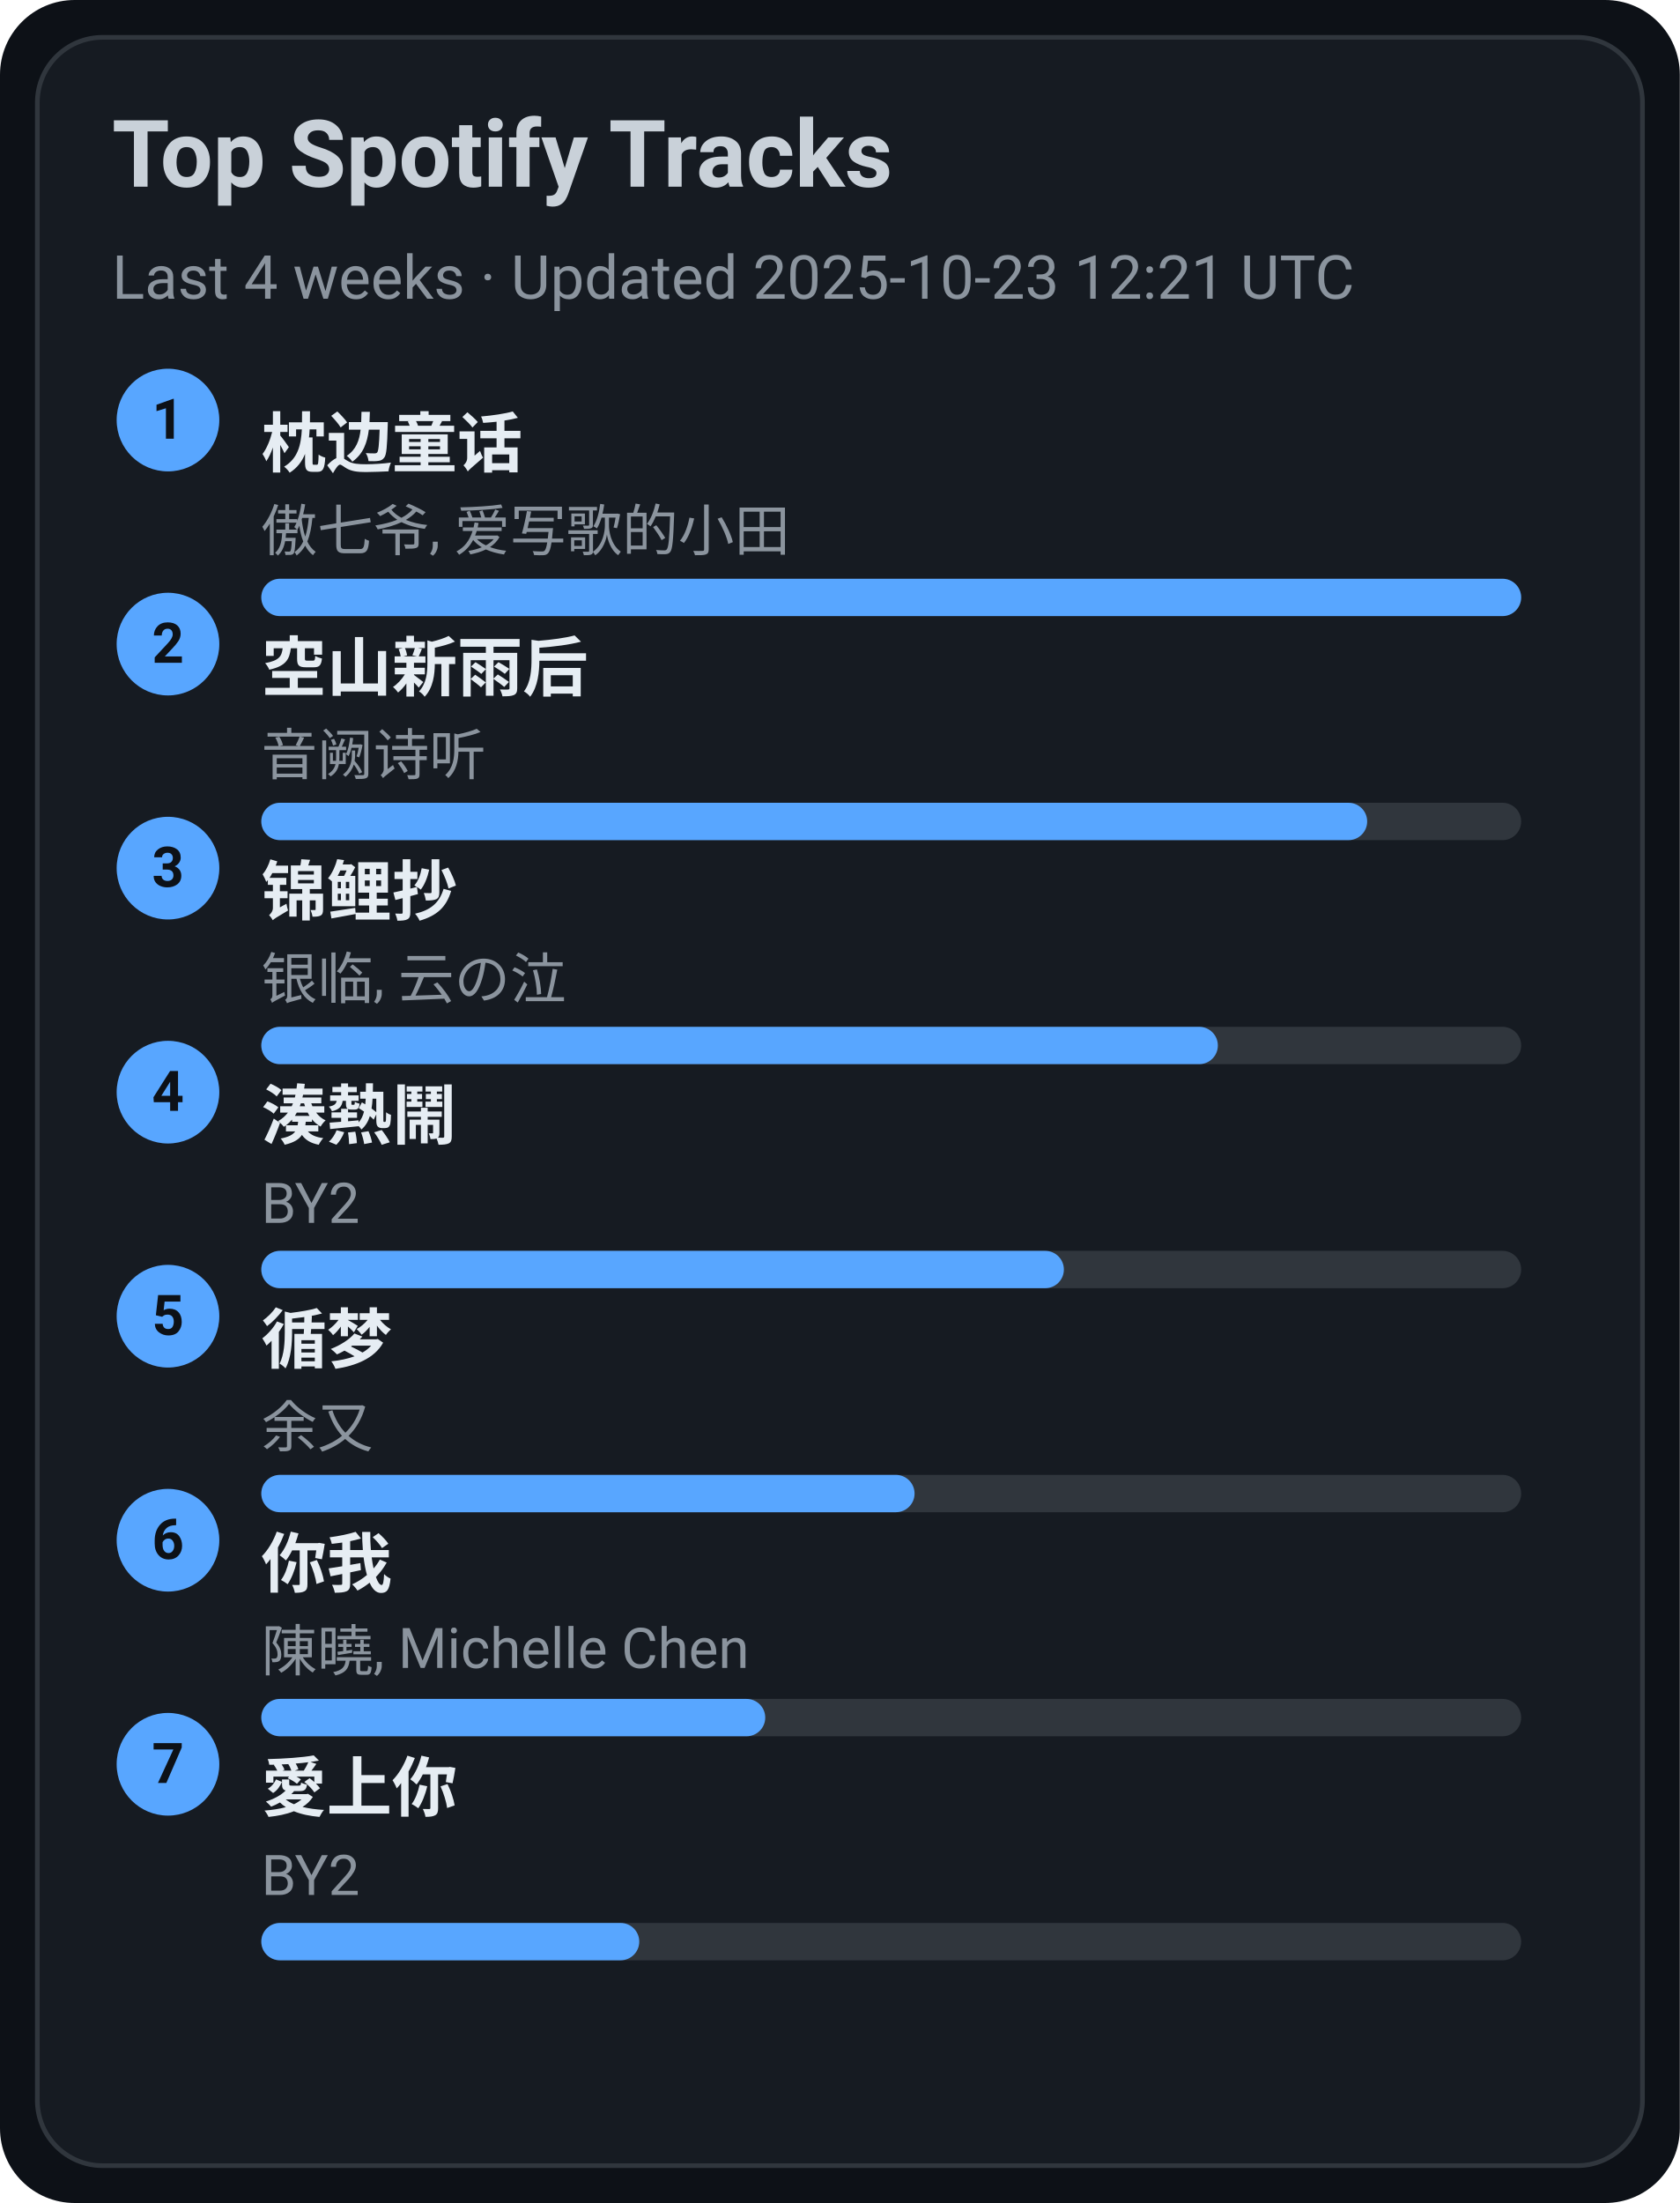
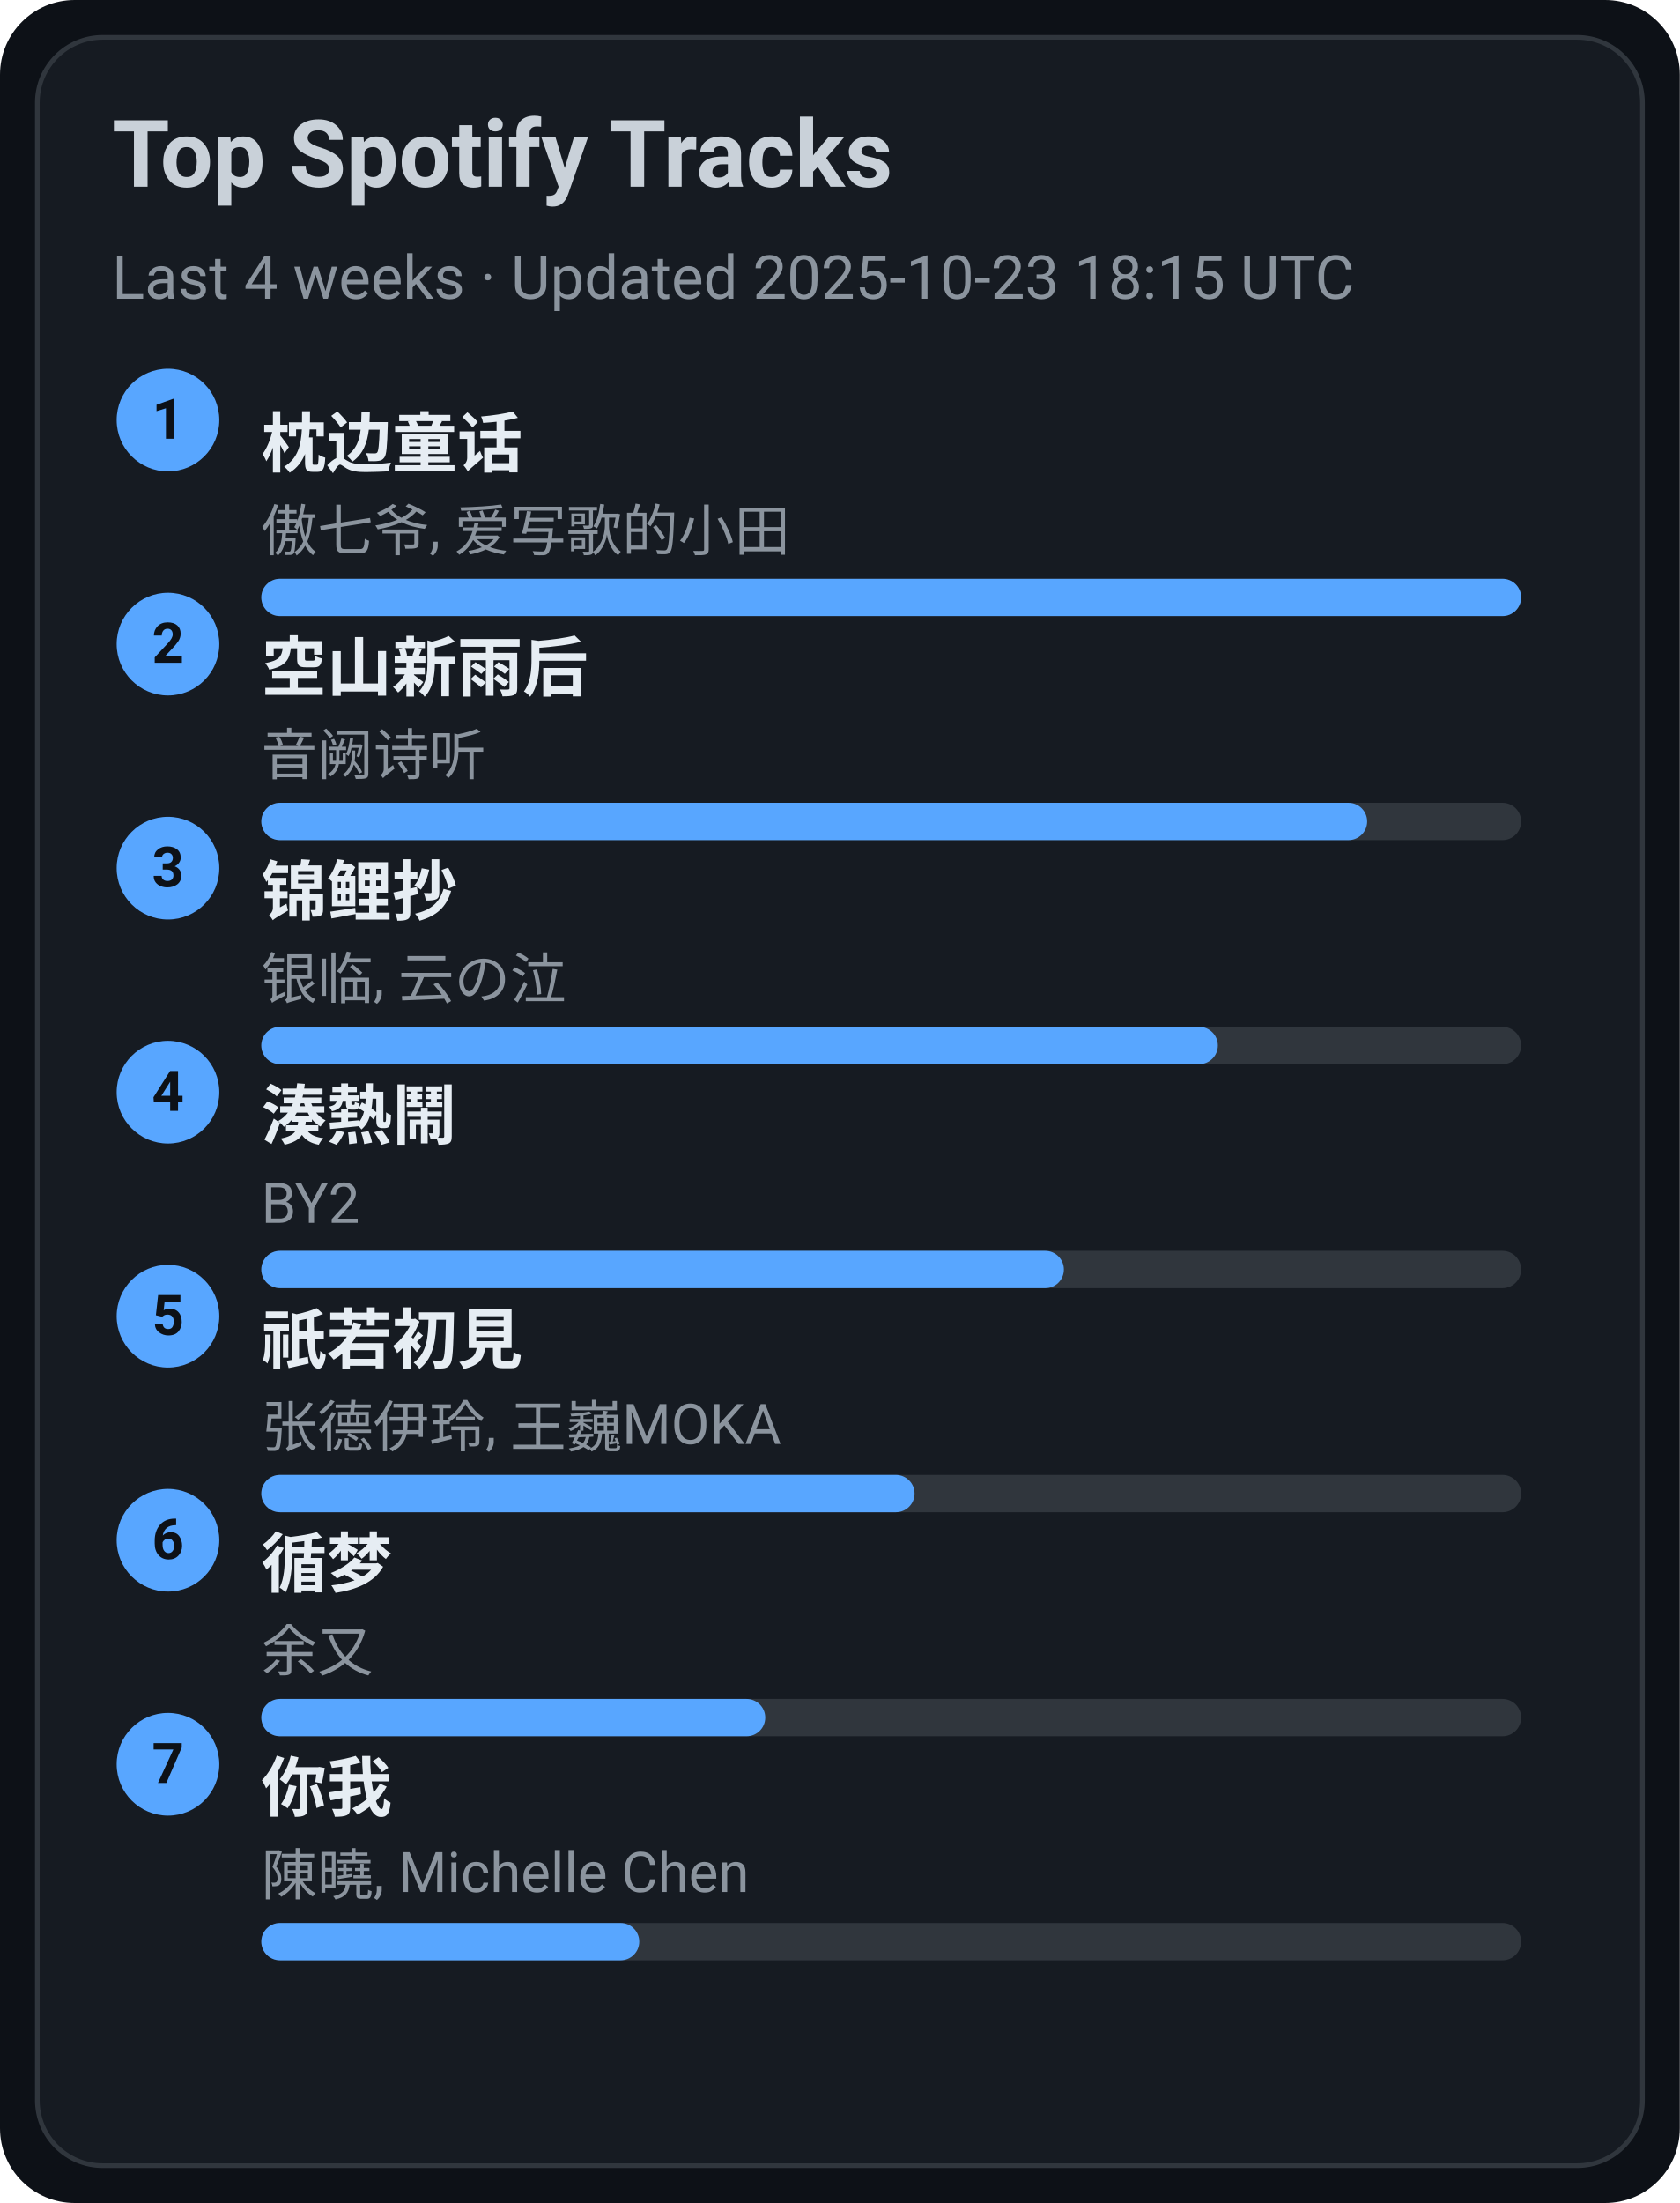
<svg xmlns="http://www.w3.org/2000/svg" width="360" height="472" viewBox="0 0 360 472">
  <style>text{font-family:-apple-system,BlinkMacSystemFont,Segoe UI,Roboto,Ubuntu,Helvetica Neue,Arial,Noto Sans,sans-serif}</style>
  <rect width="360" height="472" rx="16" fill="#0d1117" />
  <rect x="8" y="8" width="344" height="456" rx="14" fill="#161b22" stroke="#30363d" />
  <text x="24" y="40" font-size="20" fill="#c9d1d9" font-weight="600">Top Spotify Tracks</text>
-   <text x="24" y="64" font-size="13" fill="#8b949e">Last 4 weeks · Updated 2025-10-23 12:21 UTC</text>
+   <text x="24" y="64" font-size="13" fill="#8b949e">Last 4 weeks · Updated 2025-10-23 18:15 UTC</text>
  <circle cx="36" cy="90" r="11" fill="#58a6ff" />
  <text x="36" y="94" text-anchor="middle" font-size="12" fill="#0d1117" font-weight="700">1</text>
  <a href="https://open.spotify.com/track/3I8tlHNA9NM8dL0B23xGIY" target="_blank" rel="noopener noreferrer">
    <text x="56" y="100" font-size="14" fill="#e6edf3" font-weight="600">枕边童话</text>
  </a>
  <text x="56" y="118" font-size="12" fill="#8b949e">傲七爷, 爱写歌的小田</text>
  <rect x="56" y="124" width="270" height="8" rx="4" fill="#30363d" />
  <rect x="56" y="124" width="270" height="8" rx="4" fill="#58a6ff" />
  <circle cx="36" cy="138" r="11" fill="#58a6ff" />
  <text x="36" y="142" text-anchor="middle" font-size="12" fill="#0d1117" font-weight="700">2</text>
  <a href="https://open.spotify.com/track/7c1D58U8AIVOGlYzh5U6sk" target="_blank" rel="noopener noreferrer">
    <text x="56" y="148" font-size="14" fill="#e6edf3" font-weight="600">空山新雨后</text>
  </a>
  <text x="56" y="166" font-size="12" fill="#8b949e">音阙诗听</text>
  <rect x="56" y="172" width="270" height="8" rx="4" fill="#30363d" />
  <rect x="56" y="172" width="237" height="8" rx="4" fill="#58a6ff" />
  <circle cx="36" cy="186" r="11" fill="#58a6ff" />
  <text x="36" y="190" text-anchor="middle" font-size="12" fill="#0d1117" font-weight="700">3</text>
  <a href="https://open.spotify.com/track/1KBIv1xAf0VhKsHrZaTVKu" target="_blank" rel="noopener noreferrer">
    <text x="56" y="196" font-size="14" fill="#e6edf3" font-weight="600">锦鲤抄</text>
  </a>
  <text x="56" y="214" font-size="12" fill="#8b949e">银临, 云の泣</text>
  <rect x="56" y="220" width="270" height="8" rx="4" fill="#30363d" />
  <rect x="56" y="220" width="205" height="8" rx="4" fill="#58a6ff" />
  <circle cx="36" cy="234" r="11" fill="#58a6ff" />
  <text x="36" y="238" text-anchor="middle" font-size="12" fill="#0d1117" font-weight="700">4</text>
  <a href="https://open.spotify.com/track/2Qhxww2DKuv7gfvZkkR0wa" target="_blank" rel="noopener noreferrer">
    <text x="56" y="244" font-size="14" fill="#e6edf3" font-weight="600">湊熱鬧</text>
  </a>
  <text x="56" y="262" font-size="12" fill="#8b949e">BY2</text>
  <rect x="56" y="268" width="270" height="8" rx="4" fill="#30363d" />
  <rect x="56" y="268" width="172" height="8" rx="4" fill="#58a6ff" />
  <circle cx="36" cy="282" r="11" fill="#58a6ff" />
  <text x="36" y="286" text-anchor="middle" font-size="12" fill="#0d1117" font-weight="700">5</text>
-   <a href="https://open.spotify.com/track/3T6lSzn482CcBelHE1f015" target="_blank" rel="noopener noreferrer">
-     <text x="56" y="292" font-size="14" fill="#e6edf3" font-weight="600">循梦</text>
+   <a href="https://open.spotify.com/track/5X4U0jJr9H4oOoXTpiVkyA" target="_blank" rel="noopener noreferrer">
+     <text x="56" y="292" font-size="14" fill="#e6edf3" font-weight="600">祇若初見</text>
  </a>
-   <text x="56" y="310" font-size="12" fill="#8b949e">余又</text>
+   <text x="56" y="310" font-size="12" fill="#8b949e">张德伊玲, 王巍MOKA</text>
  <rect x="56" y="316" width="270" height="8" rx="4" fill="#30363d" />
  <rect x="56" y="316" width="140" height="8" rx="4" fill="#58a6ff" />
  <circle cx="36" cy="330" r="11" fill="#58a6ff" />
  <text x="36" y="334" text-anchor="middle" font-size="12" fill="#0d1117" font-weight="700">6</text>
-   <a href="https://open.spotify.com/track/0YXeimRwlOEUAzrxNHkgRO" target="_blank" rel="noopener noreferrer">
-     <text x="56" y="340" font-size="14" fill="#e6edf3" font-weight="600">你我</text>
+   <a href="https://open.spotify.com/track/3T6lSzn482CcBelHE1f015" target="_blank" rel="noopener noreferrer">
+     <text x="56" y="340" font-size="14" fill="#e6edf3" font-weight="600">循梦</text>
  </a>
-   <text x="56" y="358" font-size="12" fill="#8b949e">陳曉, Michelle Chen</text>
+   <text x="56" y="358" font-size="12" fill="#8b949e">余又</text>
  <rect x="56" y="364" width="270" height="8" rx="4" fill="#30363d" />
  <rect x="56" y="364" width="108" height="8" rx="4" fill="#58a6ff" />
  <circle cx="36" cy="378" r="11" fill="#58a6ff" />
  <text x="36" y="382" text-anchor="middle" font-size="12" fill="#0d1117" font-weight="700">7</text>
-   <a href="https://open.spotify.com/track/0xjuZp72n5Aw4PzjQ18t9d" target="_blank" rel="noopener noreferrer">
-     <text x="56" y="388" font-size="14" fill="#e6edf3" font-weight="600">愛上你</text>
+   <a href="https://open.spotify.com/track/0YXeimRwlOEUAzrxNHkgRO" target="_blank" rel="noopener noreferrer">
+     <text x="56" y="388" font-size="14" fill="#e6edf3" font-weight="600">你我</text>
  </a>
-   <text x="56" y="406" font-size="12" fill="#8b949e">BY2</text>
+   <text x="56" y="406" font-size="12" fill="#8b949e">陳曉, Michelle Chen</text>
  <rect x="56" y="412" width="270" height="8" rx="4" fill="#30363d" />
  <rect x="56" y="412" width="81" height="8" rx="4" fill="#58a6ff" />
</svg>
